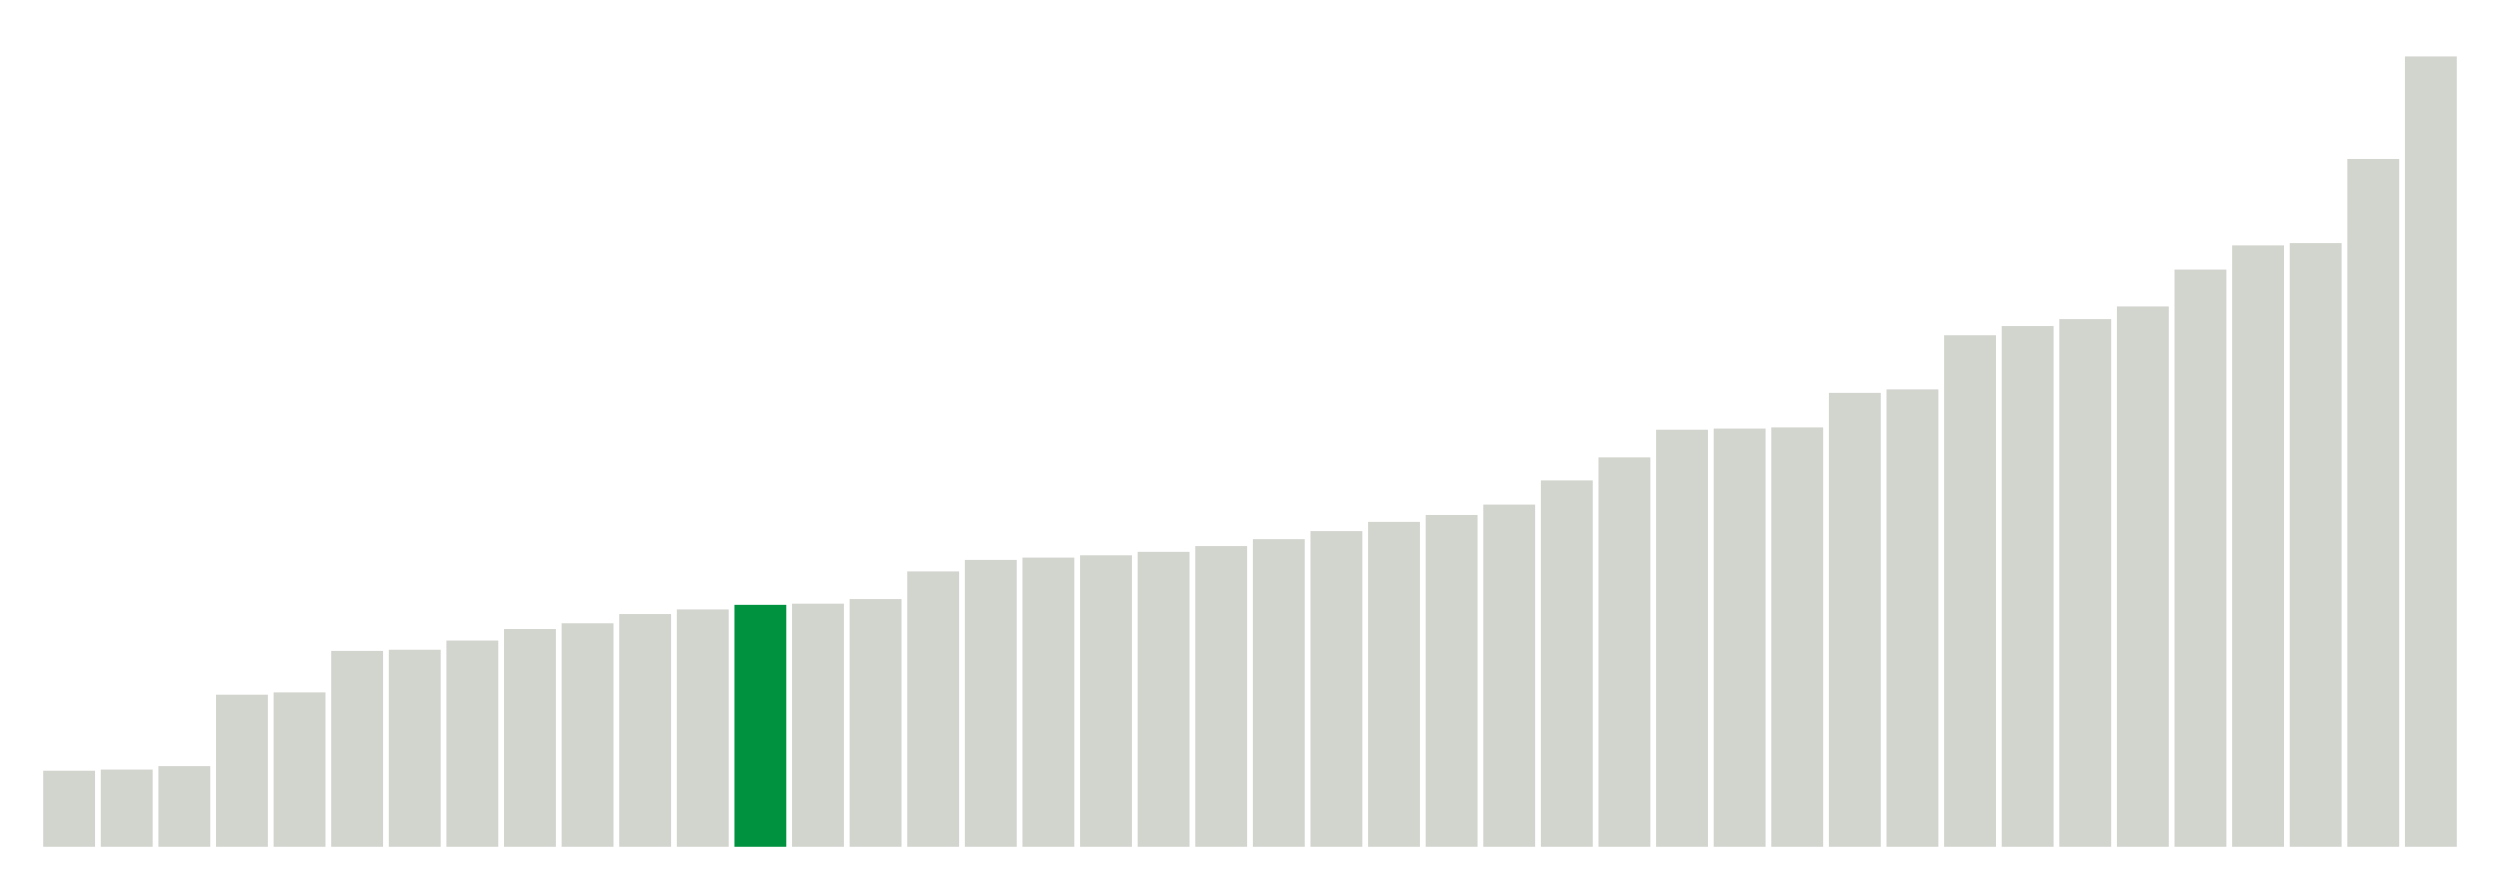
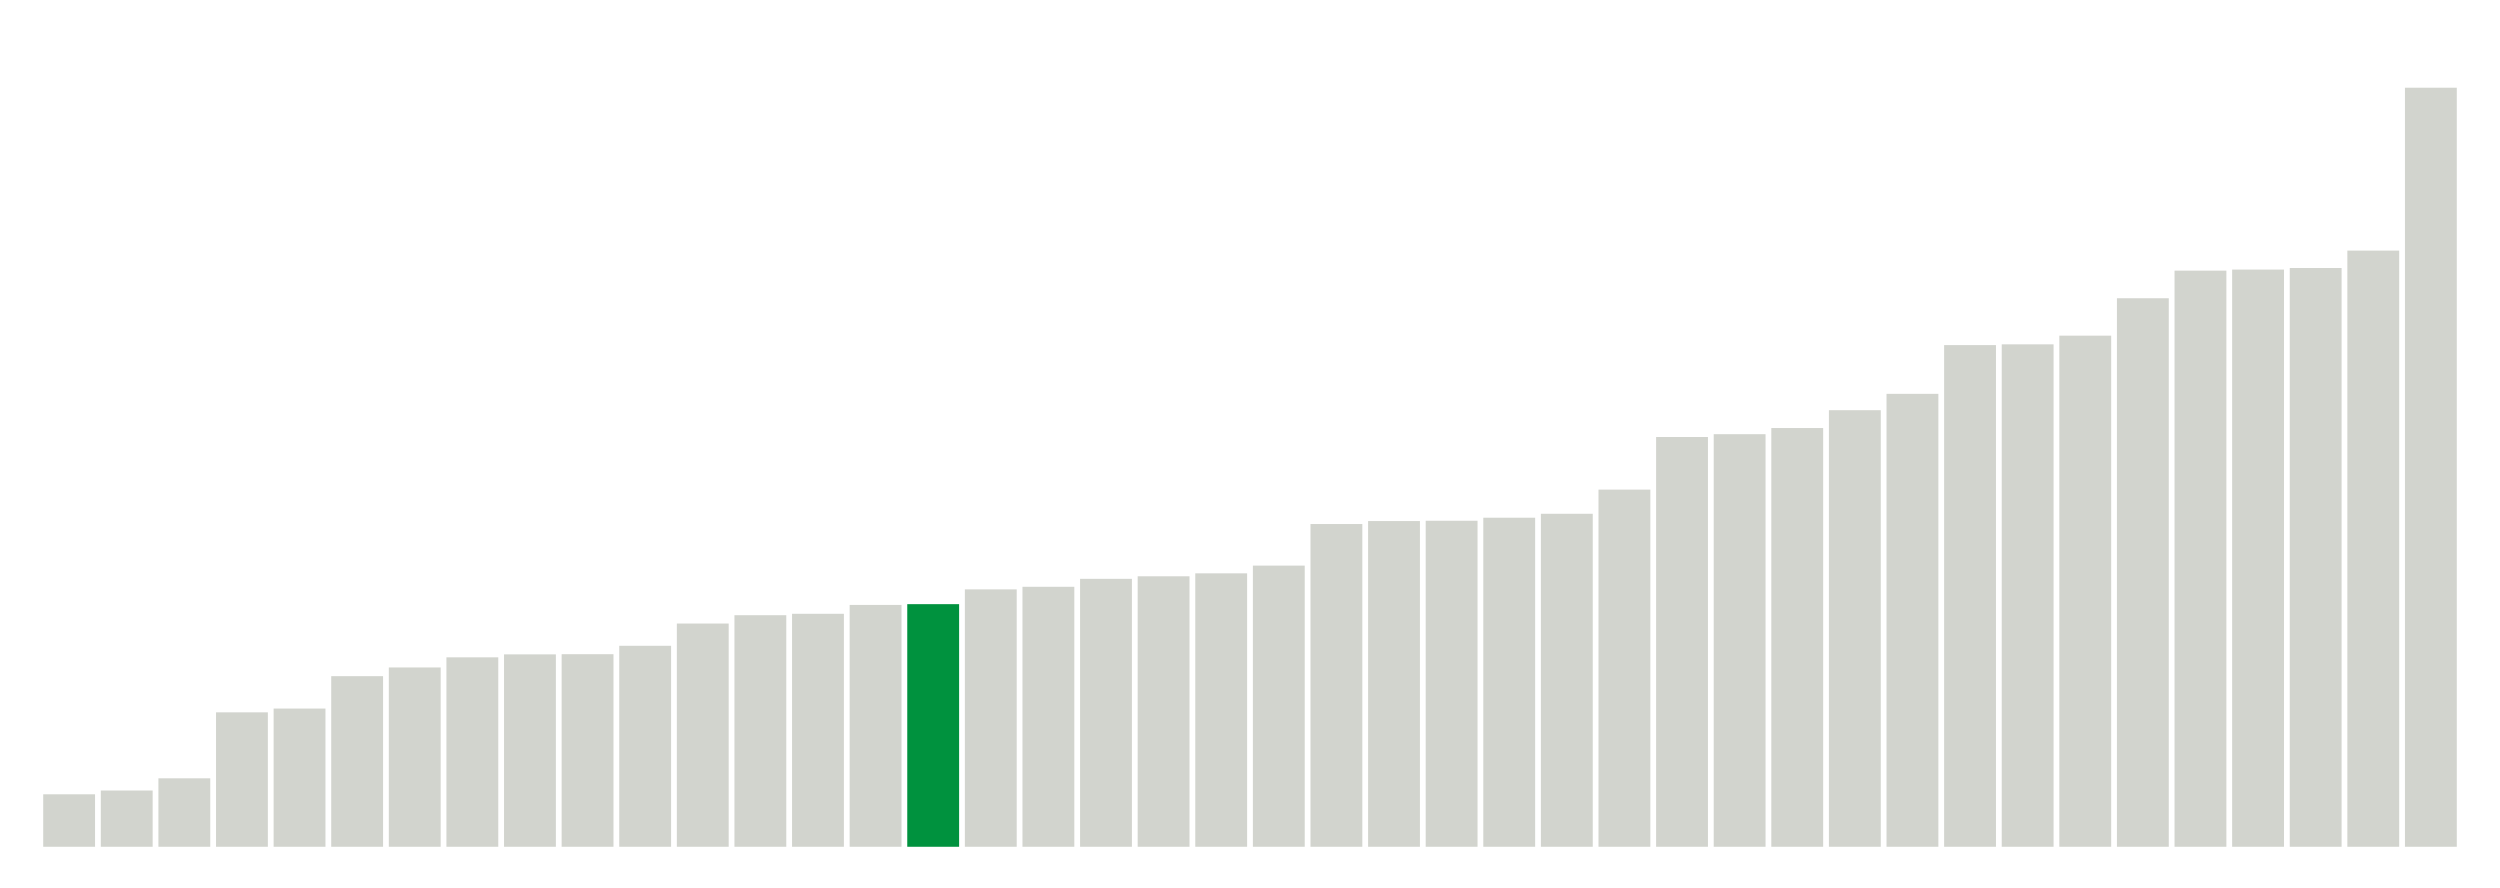
<svg xmlns="http://www.w3.org/2000/svg" version="1.1" class="marks" width="310" height="110">
  <g fill="none" stroke-miterlimit="10" transform="translate(5,5)">
    <g class="mark-group role-frame root" role="graphics-object" aria-roledescription="group mark container">
      <g transform="translate(0,0)">
        <path class="background" aria-hidden="true" d="M0,0h300v100h-300Z" stroke="#ddd" stroke-width="0" />
        <g>
          <g class="mark-rect role-mark marks" role="graphics-object" aria-roledescription="rect mark container">
-             <path aria-label="neighborhood: South Beach - Tottenville; data_value: 6.6" role="graphics-symbol" aria-roledescription="bar" d="M0.357,90.571h6.429v9.429h-6.429Z" fill="#D2D4CE" />
-             <path aria-label="neighborhood: Rockaways; data_value: 6.7" role="graphics-symbol" aria-roledescription="bar" d="M7.5,90.429h6.429v9.571h-6.429Z" fill="#D2D4CE" />
-             <path aria-label="neighborhood: Port Richmond; data_value: 7" role="graphics-symbol" aria-roledescription="bar" d="M14.643,90h6.429v10h-6.429Z" fill="#D2D4CE" />
-             <path aria-label="neighborhood: Stapleton - St. George; data_value: 13.2" role="graphics-symbol" aria-roledescription="bar" d="M21.786,81.143h6.429v18.857h-6.429Z" fill="#D2D4CE" />
-             <path aria-label="neighborhood: Willowbrook; data_value: 13.4" role="graphics-symbol" aria-roledescription="bar" d="M28.929,80.857h6.429v19.143h-6.429Z" fill="#D2D4CE" />
-             <path aria-label="neighborhood: Williamsburg - Bushwick; data_value: 17" role="graphics-symbol" aria-roledescription="bar" d="M36.071,75.714h6.429v24.286h-6.429Z" fill="#D2D4CE" />
-             <path aria-label="neighborhood: Northeast Bronx; data_value: 17.1" role="graphics-symbol" aria-roledescription="bar" d="M43.214,75.571h6.429v24.429h-6.429Z" fill="#D2D4CE" />
-             <path aria-label="neighborhood: Canarsie - Flatlands; data_value: 17.9" role="graphics-symbol" aria-roledescription="bar" d="M50.357,74.429h6.429v25.571h-6.429Z" fill="#D2D4CE" />
-             <path aria-label="neighborhood: Coney Island - Sheepshead Bay; data_value: 18.9" role="graphics-symbol" aria-roledescription="bar" d="M57.5,73h6.429v27h-6.429Z" fill="#D2D4CE" />
-             <path aria-label="neighborhood: East New York; data_value: 19.4" role="graphics-symbol" aria-roledescription="bar" d="M64.643,72.286h6.429v27.714h-6.429Z" fill="#D2D4CE" />
-             <path aria-label="neighborhood: Hunts Point - Mott Haven; data_value: 20.2" role="graphics-symbol" aria-roledescription="bar" d="M71.786,71.143h6.429v28.857h-6.429Z" fill="#D2D4CE" />
-             <path aria-label="neighborhood: Jamaica; data_value: 20.6" role="graphics-symbol" aria-roledescription="bar" d="M78.929,70.571h6.429v29.429h-6.429Z" fill="#D2D4CE" />
-             <path aria-label="neighborhood: East Flatbush - Flatbush; data_value: 21" role="graphics-symbol" aria-roledescription="bar" d="M86.071,70h6.429v30h-6.429Z" fill="#00923E" />
-             <path aria-label="neighborhood: Flushing - Clearview; data_value: 21.1" role="graphics-symbol" aria-roledescription="bar" d="M93.214,69.857h6.429v30.143h-6.429Z" fill="#D2D4CE" />
-             <path aria-label="neighborhood: Fordham - Bronx Pk; data_value: 21.5" role="graphics-symbol" aria-roledescription="bar" d="M100.357,69.286h6.429v30.714h-6.429Z" fill="#D2D4CE" />
-             <path aria-label="neighborhood: Pelham - Throgs Neck; data_value: 23.9" role="graphics-symbol" aria-roledescription="bar" d="M107.5,65.857h6.429v34.143h-6.429Z" fill="#D2D4CE" />
-             <path aria-label="neighborhood: Southwest Queens; data_value: 24.9" role="graphics-symbol" aria-roledescription="bar" d="M114.643,64.429h6.429v35.571h-6.429Z" fill="#D2D4CE" />
-             <path aria-label="neighborhood: Long Island City - Astoria; data_value: 25.1" role="graphics-symbol" aria-roledescription="bar" d="M121.786,64.143h6.429v35.857h-6.429Z" fill="#D2D4CE" />
-             <path aria-label="neighborhood: Bensonhurst - Bay Ridge; data_value: 25.3" role="graphics-symbol" aria-roledescription="bar" d="M128.929,63.857h6.429v36.143h-6.429Z" fill="#D2D4CE" />
-             <path aria-label="neighborhood: Borough Park; data_value: 25.6" role="graphics-symbol" aria-roledescription="bar" d="M136.071,63.429h6.429v36.571h-6.429Z" fill="#D2D4CE" />
-             <path aria-label="neighborhood: Sunset Park; data_value: 26.1" role="graphics-symbol" aria-roledescription="bar" d="M143.214,62.714h6.429v37.286h-6.429Z" fill="#D2D4CE" />
-             <path aria-label="neighborhood: Bedford Stuyvesant - Crown Heights; data_value: 26.7" role="graphics-symbol" aria-roledescription="bar" d="M150.357,61.857h6.429v38.143h-6.429Z" fill="#D2D4CE" />
-             <path aria-label="neighborhood: Ridgewood - Forest Hills; data_value: 27.4" role="graphics-symbol" aria-roledescription="bar" d="M157.5,60.857h6.429v39.143h-6.429Z" fill="#D2D4CE" />
-             <path aria-label="neighborhood: Southeast Queens; data_value: 28.2" role="graphics-symbol" aria-roledescription="bar" d="M164.643,59.714h6.429v40.286h-6.429Z" fill="#D2D4CE" />
-             <path aria-label="neighborhood: Kingsbridge - Riverdale; data_value: 28.8" role="graphics-symbol" aria-roledescription="bar" d="M171.786,58.857h6.429v41.143h-6.429Z" fill="#D2D4CE" />
-             <path aria-label="neighborhood: Greenpoint; data_value: 29.7" role="graphics-symbol" aria-roledescription="bar" d="M178.929,57.571h6.429v42.429h-6.429Z" fill="#D2D4CE" />
-             <path aria-label="neighborhood: High Bridge - Morrisania; data_value: 31.8" role="graphics-symbol" aria-roledescription="bar" d="M186.071,54.571h6.429v45.429h-6.429Z" fill="#D2D4CE" />
-             <path aria-label="neighborhood: Bayside - Little Neck; data_value: 33.8" role="graphics-symbol" aria-roledescription="bar" d="M193.214,51.714h6.429v48.286h-6.429Z" fill="#D2D4CE" />
-             <path aria-label="neighborhood: Fresh Meadows; data_value: 36.2" role="graphics-symbol" aria-roledescription="bar" d="M200.357,48.286h6.429v51.714h-6.429Z" fill="#D2D4CE" />
-             <path aria-label="neighborhood: Lower Manhattan; data_value: 36.3" role="graphics-symbol" aria-roledescription="bar" d="M207.5,48.143h6.429v51.857h-6.429Z" fill="#D2D4CE" />
-             <path aria-label="neighborhood: Crotona -Tremont; data_value: 36.4" role="graphics-symbol" aria-roledescription="bar" d="M214.643,48h6.429v52h-6.429Z" fill="#D2D4CE" />
-             <path aria-label="neighborhood: Central Harlem - Morningside Heights; data_value: 39.4" role="graphics-symbol" aria-roledescription="bar" d="M221.786,43.714h6.429v56.286h-6.429Z" fill="#D2D4CE" />
-             <path aria-label="neighborhood: Downtown - Heights - Slope; data_value: 39.7" role="graphics-symbol" aria-roledescription="bar" d="M228.929,43.286h6.429v56.714h-6.429Z" fill="#D2D4CE" />
-             <path aria-label="neighborhood: West Queens; data_value: 44.4" role="graphics-symbol" aria-roledescription="bar" d="M236.071,36.571h6.429v63.429h-6.429Z" fill="#D2D4CE" />
-             <path aria-label="neighborhood: Chelsea - Clinton; data_value: 45.2" role="graphics-symbol" aria-roledescription="bar" d="M243.214,35.429h6.429v64.571h-6.429Z" fill="#D2D4CE" />
-             <path aria-label="neighborhood: Union Square - Lower East Side; data_value: 45.8" role="graphics-symbol" aria-roledescription="bar" d="M250.357,34.571h6.429v65.429h-6.429Z" fill="#D2D4CE" />
-             <path aria-label="neighborhood: Washington Heights; data_value: 46.9" role="graphics-symbol" aria-roledescription="bar" d="M257.5,33h6.429v67h-6.429Z" fill="#D2D4CE" />
-             <path aria-label="neighborhood: Upper West Side; data_value: 50.1" role="graphics-symbol" aria-roledescription="bar" d="M264.643,28.429h6.429v71.571h-6.429Z" fill="#D2D4CE" />
-             <path aria-label="neighborhood: Upper East Side; data_value: 52.2" role="graphics-symbol" aria-roledescription="bar" d="M271.786,25.429h6.429v74.571h-6.429Z" fill="#D2D4CE" />
-             <path aria-label="neighborhood: Greenwich Village - SoHo; data_value: 52.4" role="graphics-symbol" aria-roledescription="bar" d="M278.929,25.143h6.429v74.857h-6.429Z" fill="#D2D4CE" />
-             <path aria-label="neighborhood: East Harlem; data_value: 59.7" role="graphics-symbol" aria-roledescription="bar" d="M286.071,14.714h6.429v85.286h-6.429Z" fill="#D2D4CE" />
-             <path aria-label="neighborhood: Gramercy Park - Murray Hill; data_value: 68.6" role="graphics-symbol" aria-roledescription="bar" d="M293.214,2h6.429v98h-6.429Z" fill="#D2D4CE" />
+             <path aria-label="neighborhood: South Beach - Tottenville; data_value: 13.014267" role="graphics-symbol" aria-roledescription="bar" d="M0.357,93.493h6.429v6.507h-6.429Z" fill="#D2D4CE" />
+             <path aria-label="neighborhood: Rockaways; data_value: 13.953915" role="graphics-symbol" aria-roledescription="bar" d="M7.5,93.023h6.429v6.977h-6.429Z" fill="#D2D4CE" />
+             <path aria-label="neighborhood: Port Richmond; data_value: 16.979477" role="graphics-symbol" aria-roledescription="bar" d="M14.643,91.51h6.429v8.49h-6.429Z" fill="#D2D4CE" />
+             <path aria-label="neighborhood: Stapleton - St. George; data_value: 33.3406" role="graphics-symbol" aria-roledescription="bar" d="M21.786,83.33h6.429v16.67h-6.429Z" fill="#D2D4CE" />
+             <path aria-label="neighborhood: Willowbrook; data_value: 34.277077" role="graphics-symbol" aria-roledescription="bar" d="M28.929,82.861h6.429v17.139h-6.429Z" fill="#D2D4CE" />
+             <path aria-label="neighborhood: Flushing - Clearview; data_value: 42.311281" role="graphics-symbol" aria-roledescription="bar" d="M36.071,78.844h6.429v21.156h-6.429Z" fill="#D2D4CE" />
+             <path aria-label="neighborhood: Coney Island - Sheepshead Bay; data_value: 44.469032" role="graphics-symbol" aria-roledescription="bar" d="M43.214,77.765h6.429v22.235h-6.429Z" fill="#D2D4CE" />
+             <path aria-label="neighborhood: Canarsie - Flatlands; data_value: 46.982546" role="graphics-symbol" aria-roledescription="bar" d="M50.357,76.509h6.429v23.491h-6.429Z" fill="#D2D4CE" />
+             <path aria-label="neighborhood: Northeast Bronx; data_value: 47.718988" role="graphics-symbol" aria-roledescription="bar" d="M57.5,76.141h6.429v23.859h-6.429Z" fill="#D2D4CE" />
+             <path aria-label="neighborhood: Jamaica; data_value: 47.760561" role="graphics-symbol" aria-roledescription="bar" d="M64.643,76.12h6.429v23.88h-6.429Z" fill="#D2D4CE" />
+             <path aria-label="neighborhood: Williamsburg - Bushwick; data_value: 49.844872" role="graphics-symbol" aria-roledescription="bar" d="M71.786,75.078h6.429v24.922h-6.429Z" fill="#D2D4CE" />
+             <path aria-label="neighborhood: East New York; data_value: 55.362066" role="graphics-symbol" aria-roledescription="bar" d="M78.929,72.319h6.429v27.681h-6.429Z" fill="#D2D4CE" />
+             <path aria-label="neighborhood: Hunts Point - Mott Haven; data_value: 57.430409" role="graphics-symbol" aria-roledescription="bar" d="M86.071,71.285h6.429v28.715h-6.429Z" fill="#D2D4CE" />
+             <path aria-label="neighborhood: Southwest Queens; data_value: 57.779889" role="graphics-symbol" aria-roledescription="bar" d="M93.214,71.11h6.429v28.89h-6.429Z" fill="#D2D4CE" />
+             <path aria-label="neighborhood: Fordham - Bronx Pk; data_value: 59.977112" role="graphics-symbol" aria-roledescription="bar" d="M100.357,70.011h6.429v29.989h-6.429Z" fill="#D2D4CE" />
+             <path aria-label="neighborhood: East Flatbush - Flatbush; data_value: 60.168498" role="graphics-symbol" aria-roledescription="bar" d="M107.5,69.916h6.429v30.084h-6.429Z" fill="#00923E" />
+             <path aria-label="neighborhood: Long Island City - Astoria; data_value: 63.835118" role="graphics-symbol" aria-roledescription="bar" d="M114.643,68.082h6.429v31.918h-6.429Z" fill="#D2D4CE" />
+             <path aria-label="neighborhood: Pelham - Throgs Neck; data_value: 64.475098" role="graphics-symbol" aria-roledescription="bar" d="M121.786,67.762h6.429v32.238h-6.429Z" fill="#D2D4CE" />
+             <path aria-label="neighborhood: Ridgewood - Forest Hills; data_value: 66.450122" role="graphics-symbol" aria-roledescription="bar" d="M128.929,66.775h6.429v33.225h-6.429Z" fill="#D2D4CE" />
+             <path aria-label="neighborhood: Southeast Queens; data_value: 67.079621" role="graphics-symbol" aria-roledescription="bar" d="M136.071,66.46h6.429v33.54h-6.429Z" fill="#D2D4CE" />
+             <path aria-label="neighborhood: Bensonhurst - Bay Ridge; data_value: 67.812455" role="graphics-symbol" aria-roledescription="bar" d="M143.214,66.094h6.429v33.906h-6.429Z" fill="#D2D4CE" />
+             <path aria-label="neighborhood: Borough Park; data_value: 69.730905" role="graphics-symbol" aria-roledescription="bar" d="M150.357,65.135h6.429v34.865h-6.429Z" fill="#D2D4CE" />
+             <path aria-label="neighborhood: Bayside - Little Neck; data_value: 80.044253" role="graphics-symbol" aria-roledescription="bar" d="M157.5,59.978h6.429v40.022h-6.429Z" fill="#D2D4CE" />
+             <path aria-label="neighborhood: Kingsbridge - Riverdale; data_value: 80.779763" role="graphics-symbol" aria-roledescription="bar" d="M164.643,59.61h6.429v40.39h-6.429Z" fill="#D2D4CE" />
+             <path aria-label="neighborhood: Fresh Meadows; data_value: 80.85455" role="graphics-symbol" aria-roledescription="bar" d="M171.786,59.573h6.429v40.427h-6.429Z" fill="#D2D4CE" />
+             <path aria-label="neighborhood: High Bridge - Morrisania; data_value: 81.606795" role="graphics-symbol" aria-roledescription="bar" d="M178.929,59.197h6.429v40.803h-6.429Z" fill="#D2D4CE" />
+             <path aria-label="neighborhood: Bedford Stuyvesant - Crown Heights; data_value: 82.584688" role="graphics-symbol" aria-roledescription="bar" d="M186.071,58.708h6.429v41.292h-6.429Z" fill="#D2D4CE" />
+             <path aria-label="neighborhood: Greenpoint; data_value: 88.576175" role="graphics-symbol" aria-roledescription="bar" d="M193.214,55.712h6.429v44.288h-6.429Z" fill="#D2D4CE" />
+             <path aria-label="neighborhood: Sunset Park; data_value: 101.626775" role="graphics-symbol" aria-roledescription="bar" d="M200.357,49.187h6.429v50.813h-6.429Z" fill="#D2D4CE" />
+             <path aria-label="neighborhood: Crotona -Tremont; data_value: 102.321246" role="graphics-symbol" aria-roledescription="bar" d="M207.5,48.839h6.429v51.161h-6.429Z" fill="#D2D4CE" />
+             <path aria-label="neighborhood: West Queens; data_value: 103.85048" role="graphics-symbol" aria-roledescription="bar" d="M214.643,48.075h6.429v51.925h-6.429Z" fill="#D2D4CE" />
+             <path aria-label="neighborhood: Central Harlem - Morningside Heights; data_value: 108.27236" role="graphics-symbol" aria-roledescription="bar" d="M221.786,45.864h6.429v54.136h-6.429Z" fill="#D2D4CE" />
+             <path aria-label="neighborhood: Lower Manhattan; data_value: 112.327426" role="graphics-symbol" aria-roledescription="bar" d="M228.929,43.836h6.429v56.164h-6.429Z" fill="#D2D4CE" />
+             <path aria-label="neighborhood: Union Square - Lower East Side; data_value: 124.416861" role="graphics-symbol" aria-roledescription="bar" d="M236.071,37.792h6.429v62.208h-6.429Z" fill="#D2D4CE" />
+             <path aria-label="neighborhood: Upper East Side; data_value: 124.603967" role="graphics-symbol" aria-roledescription="bar" d="M243.214,37.698h6.429v62.302h-6.429Z" fill="#D2D4CE" />
+             <path aria-label="neighborhood: Downtown - Heights - Slope; data_value: 126.755171" role="graphics-symbol" aria-roledescription="bar" d="M250.357,36.622h6.429v63.378h-6.429Z" fill="#D2D4CE" />
+             <path aria-label="neighborhood: Chelsea - Clinton; data_value: 136.036183" role="graphics-symbol" aria-roledescription="bar" d="M257.5,31.982h6.429v68.018h-6.429Z" fill="#D2D4CE" />
+             <path aria-label="neighborhood: Greenwich Village - SoHo; data_value: 142.881672" role="graphics-symbol" aria-roledescription="bar" d="M264.643,28.559h6.429v71.441h-6.429Z" fill="#D2D4CE" />
+             <path aria-label="neighborhood: Washington Heights; data_value: 143.146246" role="graphics-symbol" aria-roledescription="bar" d="M271.786,28.427h6.429v71.573h-6.429Z" fill="#D2D4CE" />
+             <path aria-label="neighborhood: Upper West Side; data_value: 143.536157" role="graphics-symbol" aria-roledescription="bar" d="M278.929,28.232h6.429v71.768h-6.429Z" fill="#D2D4CE" />
+             <path aria-label="neighborhood: East Harlem; data_value: 147.852741" role="graphics-symbol" aria-roledescription="bar" d="M286.071,26.074h6.429v73.926h-6.429Z" fill="#D2D4CE" />
+             <path aria-label="neighborhood: Gramercy Park - Murray Hill; data_value: 188.247902" role="graphics-symbol" aria-roledescription="bar" d="M293.214,5.876h6.429v94.124h-6.429Z" fill="#D2D4CE" />
          </g>
        </g>
        <path class="foreground" aria-hidden="true" d="" display="none" />
      </g>
    </g>
  </g>
</svg>
